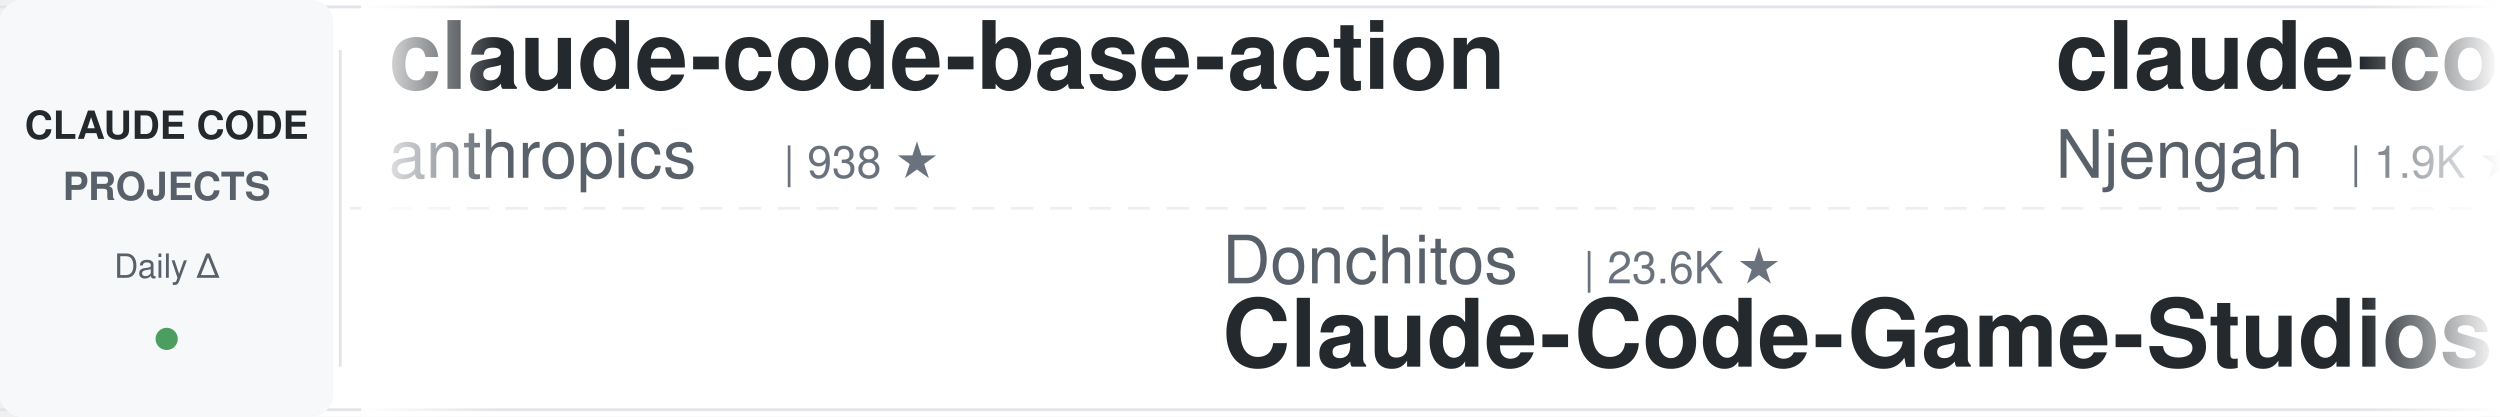
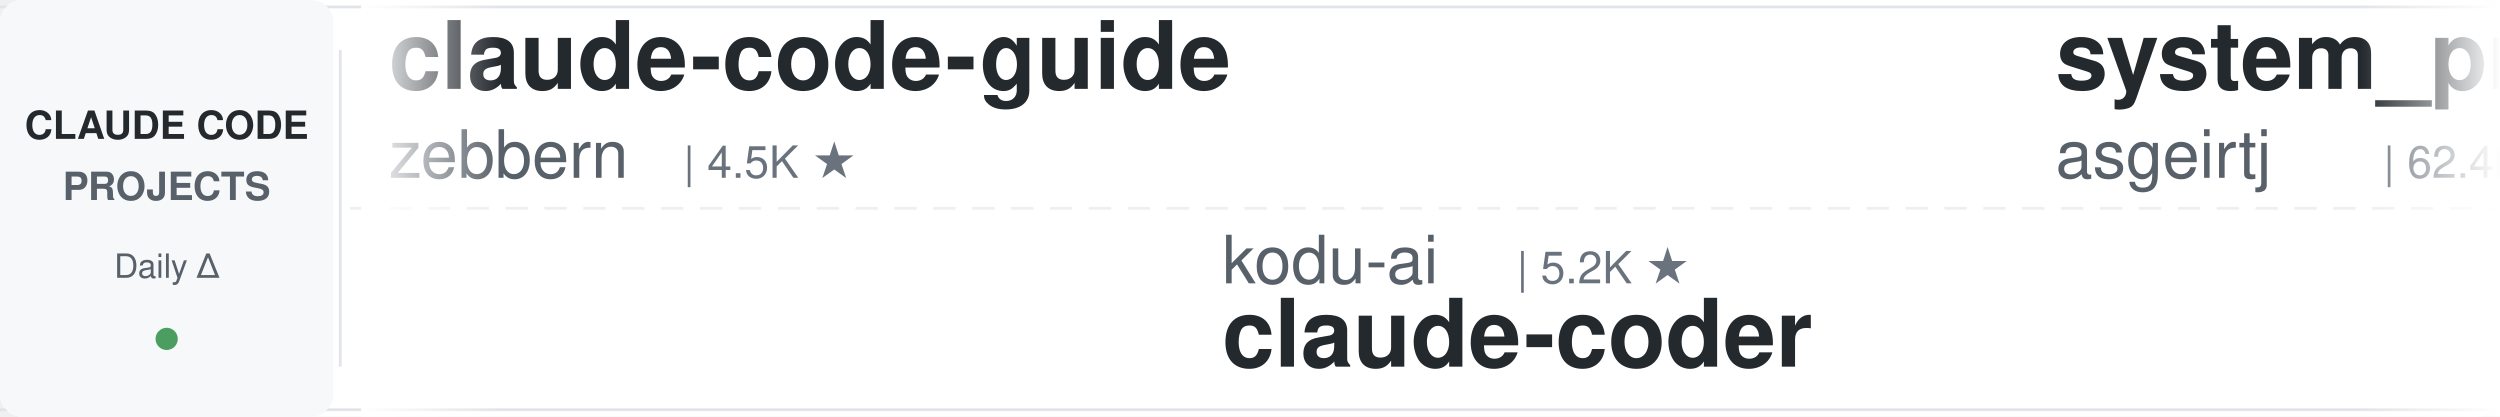
<svg xmlns="http://www.w3.org/2000/svg" width="900" height="150">
  <defs>
    <linearGradient id="leftFade" x1="0%" y1="0%" x2="100%" y2="0%">
      <stop offset="0%" style="stop-color:#ffffff;stop-opacity:1" />
      <stop offset="100%" style="stop-color:#ffffff;stop-opacity:0" />
    </linearGradient>
    <linearGradient id="rightFade" x1="0%" y1="0%" x2="100%" y2="0%">
      <stop offset="0%" style="stop-color:#ffffff;stop-opacity:0" />
      <stop offset="100%" style="stop-color:#ffffff;stop-opacity:1" />
    </linearGradient>
  </defs>
  <rect width="900" height="150" fill="#ffffff" rx="8" />
  <rect x="0" y="2" width="900" height="1" fill="#e1e4e8" />
  <rect x="0" y="147" width="900" height="1" fill="#e1e4e8" />
  <line x1="0" y1="75" x2="900" y2="75" stroke="#e1e4e8" stroke-width="1" stroke-dasharray="8 6" opacity="0.6" />
  <rect x="0" y="0" width="120" height="150" fill="#f6f8fa" rx="8" />
  <text x="60" y="50" font-family="-apple-system, BlinkMacSystemFont, 'Segoe UI', Helvetica, Arial, sans-serif" font-size="14" font-weight="600" fill="#24292e" text-anchor="middle">CLAUDE CODE</text>
  <text x="60" y="72" font-family="-apple-system, BlinkMacSystemFont, 'Segoe UI', Helvetica, Arial, sans-serif" font-size="14" font-weight="600" fill="#586069" text-anchor="middle">PROJECTS</text>
  <text x="60" y="100" font-family="-apple-system, BlinkMacSystemFont, 'Segoe UI', Helvetica, Arial, sans-serif" font-size="12" font-weight="500" fill="#586069" text-anchor="middle">Daily Δ</text>
  <circle cx="60" cy="122" r="4" fill="#22863a" opacity="0.8" />
  <rect x="122" y="18" width="1" height="114" fill="#e1e4e8" />
  <clipPath id="tickerClip">
    <rect x="130" y="0" width="770" height="150" />
  </clipPath>
  <g clip-path="url(#tickerClip)">
    <g id="tickerItems">
      <animateTransform attributeName="transform" attributeType="XML" type="translate" from="0 0" to="-3000 0" dur="54s" repeatCount="indefinite" />
      <g transform="translate(0, 0)">
-         <text x="140" y="32" font-family="-apple-system, BlinkMacSystemFont, 'Segoe UI', Helvetica, Arial, sans-serif" font-size="34" font-weight="600" fill="#24292e">claude-code-base-action</text>
-         <text x="140" y="64" font-family="-apple-system, BlinkMacSystemFont, 'Segoe UI', Helvetica, Arial, sans-serif" font-size="24" font-weight="400" fill="#586069">anthropics</text>
-         <text x="282" y="64" font-family="-apple-system, BlinkMacSystemFont, 'Segoe UI', Helvetica, Arial, sans-serif" font-size="16" font-weight="500" fill="#6a737d">| 938 ★</text>
+         <text x="140" y="32" font-family="-apple-system, BlinkMacSystemFont, 'Segoe UI', Helvetica, Arial, sans-serif" font-size="34" font-weight="600" fill="#24292e">claude-code-guide</text>
+         <text x="140" y="64" font-family="-apple-system, BlinkMacSystemFont, 'Segoe UI', Helvetica, Arial, sans-serif" font-size="24" font-weight="400" fill="#586069">zebbern</text>
+         <text x="246" y="64" font-family="-apple-system, BlinkMacSystemFont, 'Segoe UI', Helvetica, Arial, sans-serif" font-size="16" font-weight="500" fill="#6a737d">| 4.5K ★</text>
      </g>
      <g transform="translate(300, 0)">
-         <text x="140" y="102" font-family="-apple-system, BlinkMacSystemFont, 'Segoe UI', Helvetica, Arial, sans-serif" font-size="24" font-weight="400" fill="#586069">Donchitos</text>
-         <text x="270" y="102" font-family="-apple-system, BlinkMacSystemFont, 'Segoe UI', Helvetica, Arial, sans-serif" font-size="16" font-weight="500" fill="#6a737d">| 23.6K ★</text>
-         <text x="140" y="132" font-family="-apple-system, BlinkMacSystemFont, 'Segoe UI', Helvetica, Arial, sans-serif" font-size="34" font-weight="600" fill="#24292e">Claude-Code-Game-Studios</text>
+         <text x="140" y="102" font-family="-apple-system, BlinkMacSystemFont, 'Segoe UI', Helvetica, Arial, sans-serif" font-size="24" font-weight="400" fill="#586069">kodu-ai</text>
+         <text x="246" y="102" font-family="-apple-system, BlinkMacSystemFont, 'Segoe UI', Helvetica, Arial, sans-serif" font-size="16" font-weight="500" fill="#6a737d">| 5.2K ★</text>
+         <text x="140" y="132" font-family="-apple-system, BlinkMacSystemFont, 'Segoe UI', Helvetica, Arial, sans-serif" font-size="34" font-weight="600" fill="#24292e">claude-coder</text>
      </g>
      <g transform="translate(600, 0)">
-         <text x="140" y="32" font-family="-apple-system, BlinkMacSystemFont, 'Segoe UI', Helvetica, Arial, sans-serif" font-size="34" font-weight="600" fill="#24292e">claude-code-cheat-sheet</text>
-         <text x="140" y="64" font-family="-apple-system, BlinkMacSystemFont, 'Segoe UI', Helvetica, Arial, sans-serif" font-size="24" font-weight="400" fill="#586069">Njengah</text>
-         <text x="246" y="64" font-family="-apple-system, BlinkMacSystemFont, 'Segoe UI', Helvetica, Arial, sans-serif" font-size="16" font-weight="500" fill="#6a737d">| 1.9K ★</text>
+         <text x="140" y="32" font-family="-apple-system, BlinkMacSystemFont, 'Segoe UI', Helvetica, Arial, sans-serif" font-size="34" font-weight="600" fill="#24292e">system_prompts_leaks</text>
+         <text x="140" y="64" font-family="-apple-system, BlinkMacSystemFont, 'Segoe UI', Helvetica, Arial, sans-serif" font-size="24" font-weight="400" fill="#586069">asgeirtj</text>
+         <text x="258" y="64" font-family="-apple-system, BlinkMacSystemFont, 'Segoe UI', Helvetica, Arial, sans-serif" font-size="16" font-weight="500" fill="#6a737d">| 62.4K ★</text>
      </g>
      <g transform="translate(900, 0)">
-         <text x="140" y="102" font-family="-apple-system, BlinkMacSystemFont, 'Segoe UI', Helvetica, Arial, sans-serif" font-size="24" font-weight="400" fill="#586069">huangjia2019</text>
-         <text x="306" y="102" font-family="-apple-system, BlinkMacSystemFont, 'Segoe UI', Helvetica, Arial, sans-serif" font-size="16" font-weight="500" fill="#6a737d">| 1.0K ★</text>
-         <text x="140" y="132" font-family="-apple-system, BlinkMacSystemFont, 'Segoe UI', Helvetica, Arial, sans-serif" font-size="34" font-weight="600" fill="#24292e">claude-code-engineering</text>
+         <text x="140" y="102" font-family="-apple-system, BlinkMacSystemFont, 'Segoe UI', Helvetica, Arial, sans-serif" font-size="24" font-weight="400" fill="#586069">AprilNEA</text>
+         <text x="258" y="102" font-family="-apple-system, BlinkMacSystemFont, 'Segoe UI', Helvetica, Arial, sans-serif" font-size="16" font-weight="500" fill="#6a737d">| 394 ★</text>
+         <text x="140" y="132" font-family="-apple-system, BlinkMacSystemFont, 'Segoe UI', Helvetica, Arial, sans-serif" font-size="34" font-weight="600" fill="#24292e">claude-code-source</text>
      </g>
      <g transform="translate(1200, 0)">
-         <text x="140" y="32" font-family="-apple-system, BlinkMacSystemFont, 'Segoe UI', Helvetica, Arial, sans-serif" font-size="34" font-weight="600" fill="#24292e">oh-my-claudecode</text>
-         <text x="140" y="64" font-family="-apple-system, BlinkMacSystemFont, 'Segoe UI', Helvetica, Arial, sans-serif" font-size="24" font-weight="400" fill="#586069">Yeachan-Heo</text>
-         <text x="294" y="64" font-family="-apple-system, BlinkMacSystemFont, 'Segoe UI', Helvetica, Arial, sans-serif" font-size="16" font-weight="500" fill="#6a737d">| 38.4K ★</text>
+         <text x="140" y="32" font-family="-apple-system, BlinkMacSystemFont, 'Segoe UI', Helvetica, Arial, sans-serif" font-size="34" font-weight="600" fill="#24292e">ClaudeCodeAgents</text>
+         <text x="140" y="64" font-family="-apple-system, BlinkMacSystemFont, 'Segoe UI', Helvetica, Arial, sans-serif" font-size="24" font-weight="400" fill="#586069">darcyegb</text>
+         <text x="258" y="64" font-family="-apple-system, BlinkMacSystemFont, 'Segoe UI', Helvetica, Arial, sans-serif" font-size="16" font-weight="500" fill="#6a737d">| 755 ★</text>
      </g>
      <g transform="translate(1500, 0)">
-         <text x="140" y="102" font-family="-apple-system, BlinkMacSystemFont, 'Segoe UI', Helvetica, Arial, sans-serif" font-size="24" font-weight="400" fill="#586069">jeremylongshore</text>
-         <text x="342" y="102" font-family="-apple-system, BlinkMacSystemFont, 'Segoe UI', Helvetica, Arial, sans-serif" font-size="16" font-weight="500" fill="#6a737d">| 2.6K ★</text>
-         <text x="140" y="132" font-family="-apple-system, BlinkMacSystemFont, 'Segoe UI', Helvetica, Arial, sans-serif" font-size="34" font-weight="600" fill="#24292e">claude-code-plugins-plus...</text>
+         <text x="140" y="102" font-family="-apple-system, BlinkMacSystemFont, 'Segoe UI', Helvetica, Arial, sans-serif" font-size="24" font-weight="400" fill="#586069">oboard</text>
+         <text x="234" y="102" font-family="-apple-system, BlinkMacSystemFont, 'Segoe UI', Helvetica, Arial, sans-serif" font-size="16" font-weight="500" fill="#6a737d">| 3.3K ★</text>
+         <text x="140" y="132" font-family="-apple-system, BlinkMacSystemFont, 'Segoe UI', Helvetica, Arial, sans-serif" font-size="34" font-weight="600" fill="#24292e">claude-code-rev</text>
      </g>
      <g transform="translate(1800, 0)">
+         <text x="140" y="32" font-family="-apple-system, BlinkMacSystemFont, 'Segoe UI', Helvetica, Arial, sans-serif" font-size="34" font-weight="600" fill="#24292e">free-claude-code</text>
+         <text x="140" y="64" font-family="-apple-system, BlinkMacSystemFont, 'Segoe UI', Helvetica, Arial, sans-serif" font-size="24" font-weight="400" fill="#586069">Alishahryar1</text>
+         <text x="306" y="64" font-family="-apple-system, BlinkMacSystemFont, 'Segoe UI', Helvetica, Arial, sans-serif" font-size="16" font-weight="500" fill="#6a737d">| 44.5K ★</text>
+       </g>
+       <g transform="translate(2100, 0)">
+         <text x="140" y="102" font-family="-apple-system, BlinkMacSystemFont, 'Segoe UI', Helvetica, Arial, sans-serif" font-size="24" font-weight="400" fill="#586069">wanshuiyin</text>
+         <text x="282" y="102" font-family="-apple-system, BlinkMacSystemFont, 'Segoe UI', Helvetica, Arial, sans-serif" font-size="16" font-weight="500" fill="#6a737d">| 14.3K ★</text>
+         <text x="140" y="132" font-family="-apple-system, BlinkMacSystemFont, 'Segoe UI', Helvetica, Arial, sans-serif" font-size="34" font-weight="600" fill="#24292e">Auto-claude-code-researc...</text>
+       </g>
+       <g transform="translate(2400, 0)">
        <text x="140" y="32" font-family="-apple-system, BlinkMacSystemFont, 'Segoe UI', Helvetica, Arial, sans-serif" font-size="34" font-weight="600" fill="#24292e">claude-code-reverse</text>
        <text x="140" y="64" font-family="-apple-system, BlinkMacSystemFont, 'Segoe UI', Helvetica, Arial, sans-serif" font-size="24" font-weight="400" fill="#586069">Yuyz0112</text>
        <text x="258" y="64" font-family="-apple-system, BlinkMacSystemFont, 'Segoe UI', Helvetica, Arial, sans-serif" font-size="16" font-weight="500" fill="#6a737d">| 2.4K ★</text>
      </g>
-       <g transform="translate(2100, 0)">
-         <text x="140" y="102" font-family="-apple-system, BlinkMacSystemFont, 'Segoe UI', Helvetica, Arial, sans-serif" font-size="24" font-weight="400" fill="#586069">frankbria</text>
-         <text x="270" y="102" font-family="-apple-system, BlinkMacSystemFont, 'Segoe UI', Helvetica, Arial, sans-serif" font-size="16" font-weight="500" fill="#6a737d">| 9.6K ★</text>
-         <text x="140" y="132" font-family="-apple-system, BlinkMacSystemFont, 'Segoe UI', Helvetica, Arial, sans-serif" font-size="34" font-weight="600" fill="#24292e">ralph-claude-code</text>
-       </g>
-       <g transform="translate(2400, 0)">
-         <text x="140" y="32" font-family="-apple-system, BlinkMacSystemFont, 'Segoe UI', Helvetica, Arial, sans-serif" font-size="34" font-weight="600" fill="#24292e">claude-code-hooks-master...</text>
-         <text x="140" y="64" font-family="-apple-system, BlinkMacSystemFont, 'Segoe UI', Helvetica, Arial, sans-serif" font-size="24" font-weight="400" fill="#586069">disler</text>
-         <text x="234" y="64" font-family="-apple-system, BlinkMacSystemFont, 'Segoe UI', Helvetica, Arial, sans-serif" font-size="16" font-weight="500" fill="#6a737d">| 3.9K ★</text>
-       </g>
      <g transform="translate(2700, 0)">
-         <text x="140" y="102" font-family="-apple-system, BlinkMacSystemFont, 'Segoe UI', Helvetica, Arial, sans-serif" font-size="24" font-weight="400" fill="#586069">shanraisshan</text>
-         <text x="306" y="102" font-family="-apple-system, BlinkMacSystemFont, 'Segoe UI', Helvetica, Arial, sans-serif" font-size="16" font-weight="500" fill="#6a737d">| 64.1K ★</text>
-         <text x="140" y="132" font-family="-apple-system, BlinkMacSystemFont, 'Segoe UI', Helvetica, Arial, sans-serif" font-size="34" font-weight="600" fill="#24292e">claude-code-best-practic...</text>
+         <text x="140" y="102" font-family="-apple-system, BlinkMacSystemFont, 'Segoe UI', Helvetica, Arial, sans-serif" font-size="24" font-weight="400" fill="#586069">feiskyer</text>
+         <text x="258" y="102" font-family="-apple-system, BlinkMacSystemFont, 'Segoe UI', Helvetica, Arial, sans-serif" font-size="16" font-weight="500" fill="#6a737d">| 1.6K ★</text>
+         <text x="140" y="132" font-family="-apple-system, BlinkMacSystemFont, 'Segoe UI', Helvetica, Arial, sans-serif" font-size="34" font-weight="600" fill="#24292e">claude-code-settings</text>
      </g>
      <g transform="translate(3000, 0)">
-         <text x="140" y="32" font-family="-apple-system, BlinkMacSystemFont, 'Segoe UI', Helvetica, Arial, sans-serif" font-size="34" font-weight="600" fill="#24292e">claude-code-base-action</text>
-         <text x="140" y="64" font-family="-apple-system, BlinkMacSystemFont, 'Segoe UI', Helvetica, Arial, sans-serif" font-size="24" font-weight="400" fill="#586069">anthropics</text>
-         <text x="282" y="64" font-family="-apple-system, BlinkMacSystemFont, 'Segoe UI', Helvetica, Arial, sans-serif" font-size="16" font-weight="500" fill="#6a737d">| 938 ★</text>
+         <text x="140" y="32" font-family="-apple-system, BlinkMacSystemFont, 'Segoe UI', Helvetica, Arial, sans-serif" font-size="34" font-weight="600" fill="#24292e">claude-code-guide</text>
+         <text x="140" y="64" font-family="-apple-system, BlinkMacSystemFont, 'Segoe UI', Helvetica, Arial, sans-serif" font-size="24" font-weight="400" fill="#586069">zebbern</text>
+         <text x="246" y="64" font-family="-apple-system, BlinkMacSystemFont, 'Segoe UI', Helvetica, Arial, sans-serif" font-size="16" font-weight="500" fill="#6a737d">| 4.5K ★</text>
      </g>
      <g transform="translate(3300, 0)">
-         <text x="140" y="102" font-family="-apple-system, BlinkMacSystemFont, 'Segoe UI', Helvetica, Arial, sans-serif" font-size="24" font-weight="400" fill="#586069">Donchitos</text>
-         <text x="270" y="102" font-family="-apple-system, BlinkMacSystemFont, 'Segoe UI', Helvetica, Arial, sans-serif" font-size="16" font-weight="500" fill="#6a737d">| 23.6K ★</text>
-         <text x="140" y="132" font-family="-apple-system, BlinkMacSystemFont, 'Segoe UI', Helvetica, Arial, sans-serif" font-size="34" font-weight="600" fill="#24292e">Claude-Code-Game-Studios</text>
+         <text x="140" y="102" font-family="-apple-system, BlinkMacSystemFont, 'Segoe UI', Helvetica, Arial, sans-serif" font-size="24" font-weight="400" fill="#586069">kodu-ai</text>
+         <text x="246" y="102" font-family="-apple-system, BlinkMacSystemFont, 'Segoe UI', Helvetica, Arial, sans-serif" font-size="16" font-weight="500" fill="#6a737d">| 5.2K ★</text>
+         <text x="140" y="132" font-family="-apple-system, BlinkMacSystemFont, 'Segoe UI', Helvetica, Arial, sans-serif" font-size="34" font-weight="600" fill="#24292e">claude-coder</text>
      </g>
      <g transform="translate(3600, 0)">
-         <text x="140" y="32" font-family="-apple-system, BlinkMacSystemFont, 'Segoe UI', Helvetica, Arial, sans-serif" font-size="34" font-weight="600" fill="#24292e">claude-code-cheat-sheet</text>
-         <text x="140" y="64" font-family="-apple-system, BlinkMacSystemFont, 'Segoe UI', Helvetica, Arial, sans-serif" font-size="24" font-weight="400" fill="#586069">Njengah</text>
-         <text x="246" y="64" font-family="-apple-system, BlinkMacSystemFont, 'Segoe UI', Helvetica, Arial, sans-serif" font-size="16" font-weight="500" fill="#6a737d">| 1.9K ★</text>
+         <text x="140" y="32" font-family="-apple-system, BlinkMacSystemFont, 'Segoe UI', Helvetica, Arial, sans-serif" font-size="34" font-weight="600" fill="#24292e">system_prompts_leaks</text>
+         <text x="140" y="64" font-family="-apple-system, BlinkMacSystemFont, 'Segoe UI', Helvetica, Arial, sans-serif" font-size="24" font-weight="400" fill="#586069">asgeirtj</text>
+         <text x="258" y="64" font-family="-apple-system, BlinkMacSystemFont, 'Segoe UI', Helvetica, Arial, sans-serif" font-size="16" font-weight="500" fill="#6a737d">| 62.4K ★</text>
      </g>
      <g transform="translate(3900, 0)">
-         <text x="140" y="102" font-family="-apple-system, BlinkMacSystemFont, 'Segoe UI', Helvetica, Arial, sans-serif" font-size="24" font-weight="400" fill="#586069">huangjia2019</text>
-         <text x="306" y="102" font-family="-apple-system, BlinkMacSystemFont, 'Segoe UI', Helvetica, Arial, sans-serif" font-size="16" font-weight="500" fill="#6a737d">| 1.0K ★</text>
-         <text x="140" y="132" font-family="-apple-system, BlinkMacSystemFont, 'Segoe UI', Helvetica, Arial, sans-serif" font-size="34" font-weight="600" fill="#24292e">claude-code-engineering</text>
+         <text x="140" y="102" font-family="-apple-system, BlinkMacSystemFont, 'Segoe UI', Helvetica, Arial, sans-serif" font-size="24" font-weight="400" fill="#586069">AprilNEA</text>
+         <text x="258" y="102" font-family="-apple-system, BlinkMacSystemFont, 'Segoe UI', Helvetica, Arial, sans-serif" font-size="16" font-weight="500" fill="#6a737d">| 394 ★</text>
+         <text x="140" y="132" font-family="-apple-system, BlinkMacSystemFont, 'Segoe UI', Helvetica, Arial, sans-serif" font-size="34" font-weight="600" fill="#24292e">claude-code-source</text>
      </g>
    </g>
  </g>
  <rect x="130" y="0" width="50" height="150" fill="url(#leftFade)" />
  <rect x="850" y="0" width="50" height="150" fill="url(#rightFade)" />
</svg>
